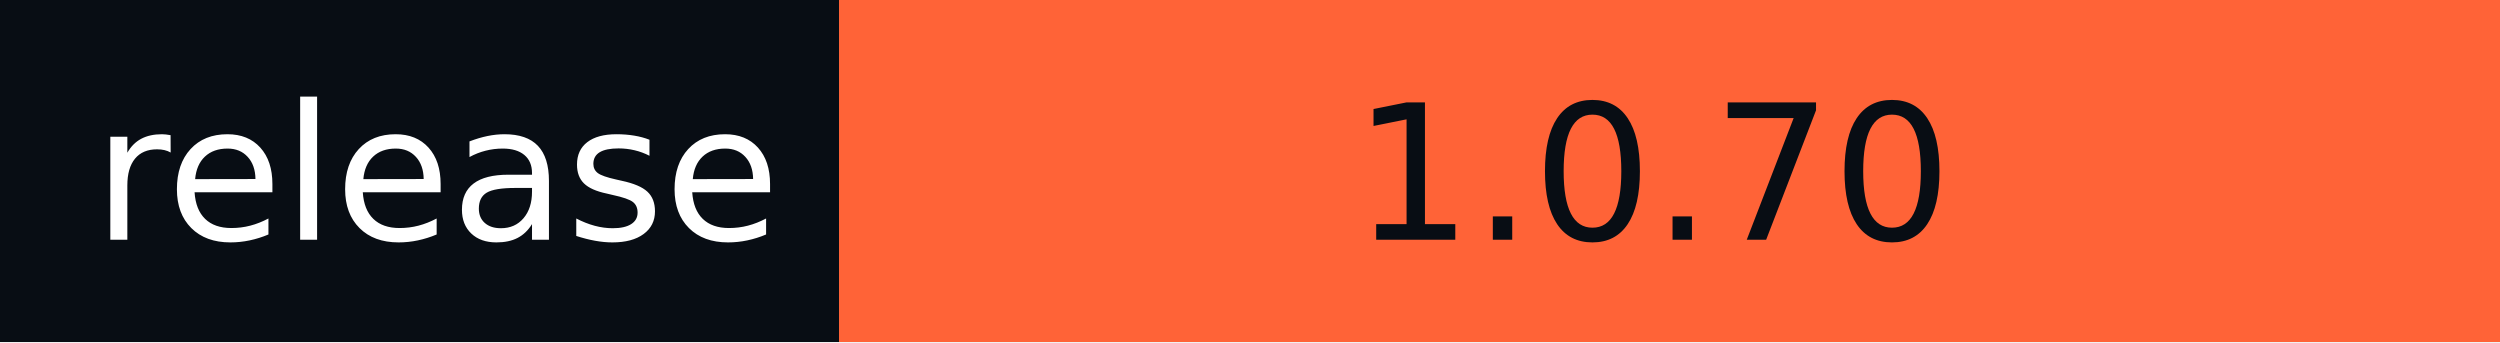
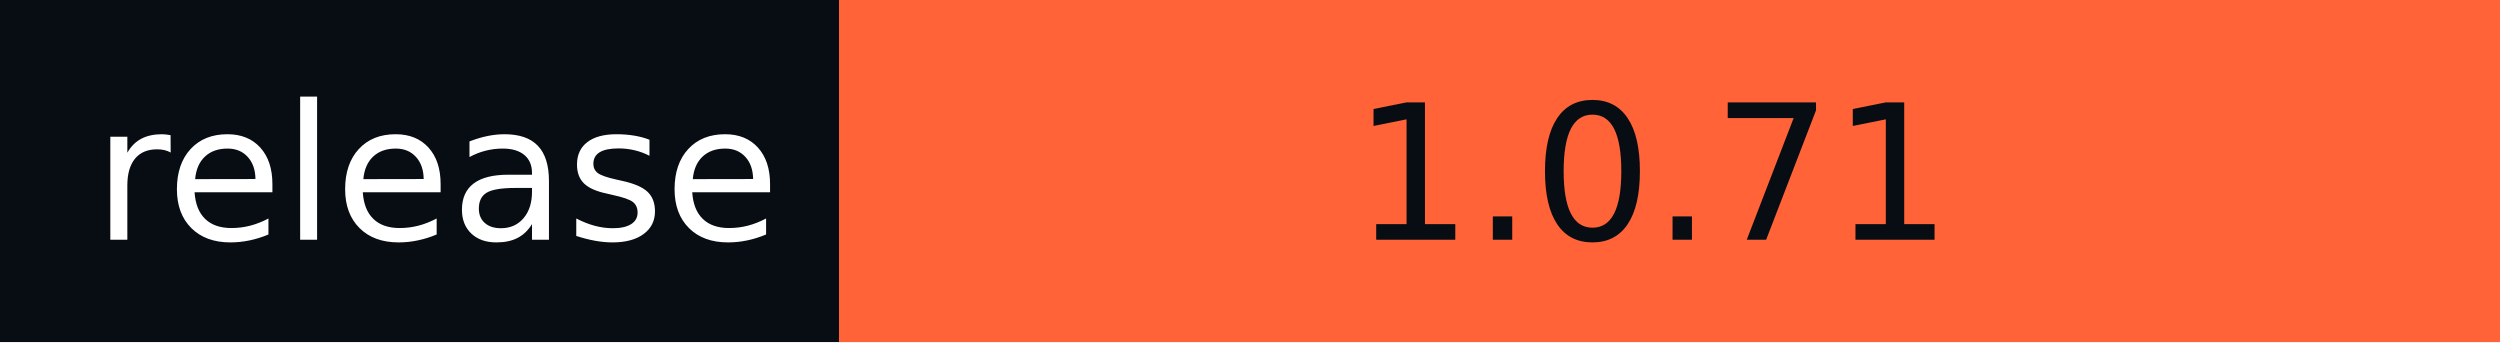
- <svg xmlns="http://www.w3.org/2000/svg" width="146" height="20" role="img" aria-label="release: 1.0.70">
+ <svg xmlns="http://www.w3.org/2000/svg" width="146" height="20" role="img" aria-label="release: 1.0.71">
  <g shape-rendering="crispEdges">
    <rect width="49" height="20" fill="#080d14" />
    <rect x="49" width="97" height="20" fill="#ff6337" />
  </g>
  <g fill="#fff" text-anchor="middle" font-family="Verdana,Geneva,DejaVu Sans,sans-serif" text-rendering="geometricPrecision" font-size="110">
    <text x="255" y="140" textLength="390" transform="scale(.1)">release</text>
-     <text x="965" y="140" textLength="870" transform="scale(.1)" fill="#080D14">1.0.70</text>
+     <text x="965" y="140" textLength="870" transform="scale(.1)" fill="#080D14">1.0.71</text>
  </g>
</svg>
